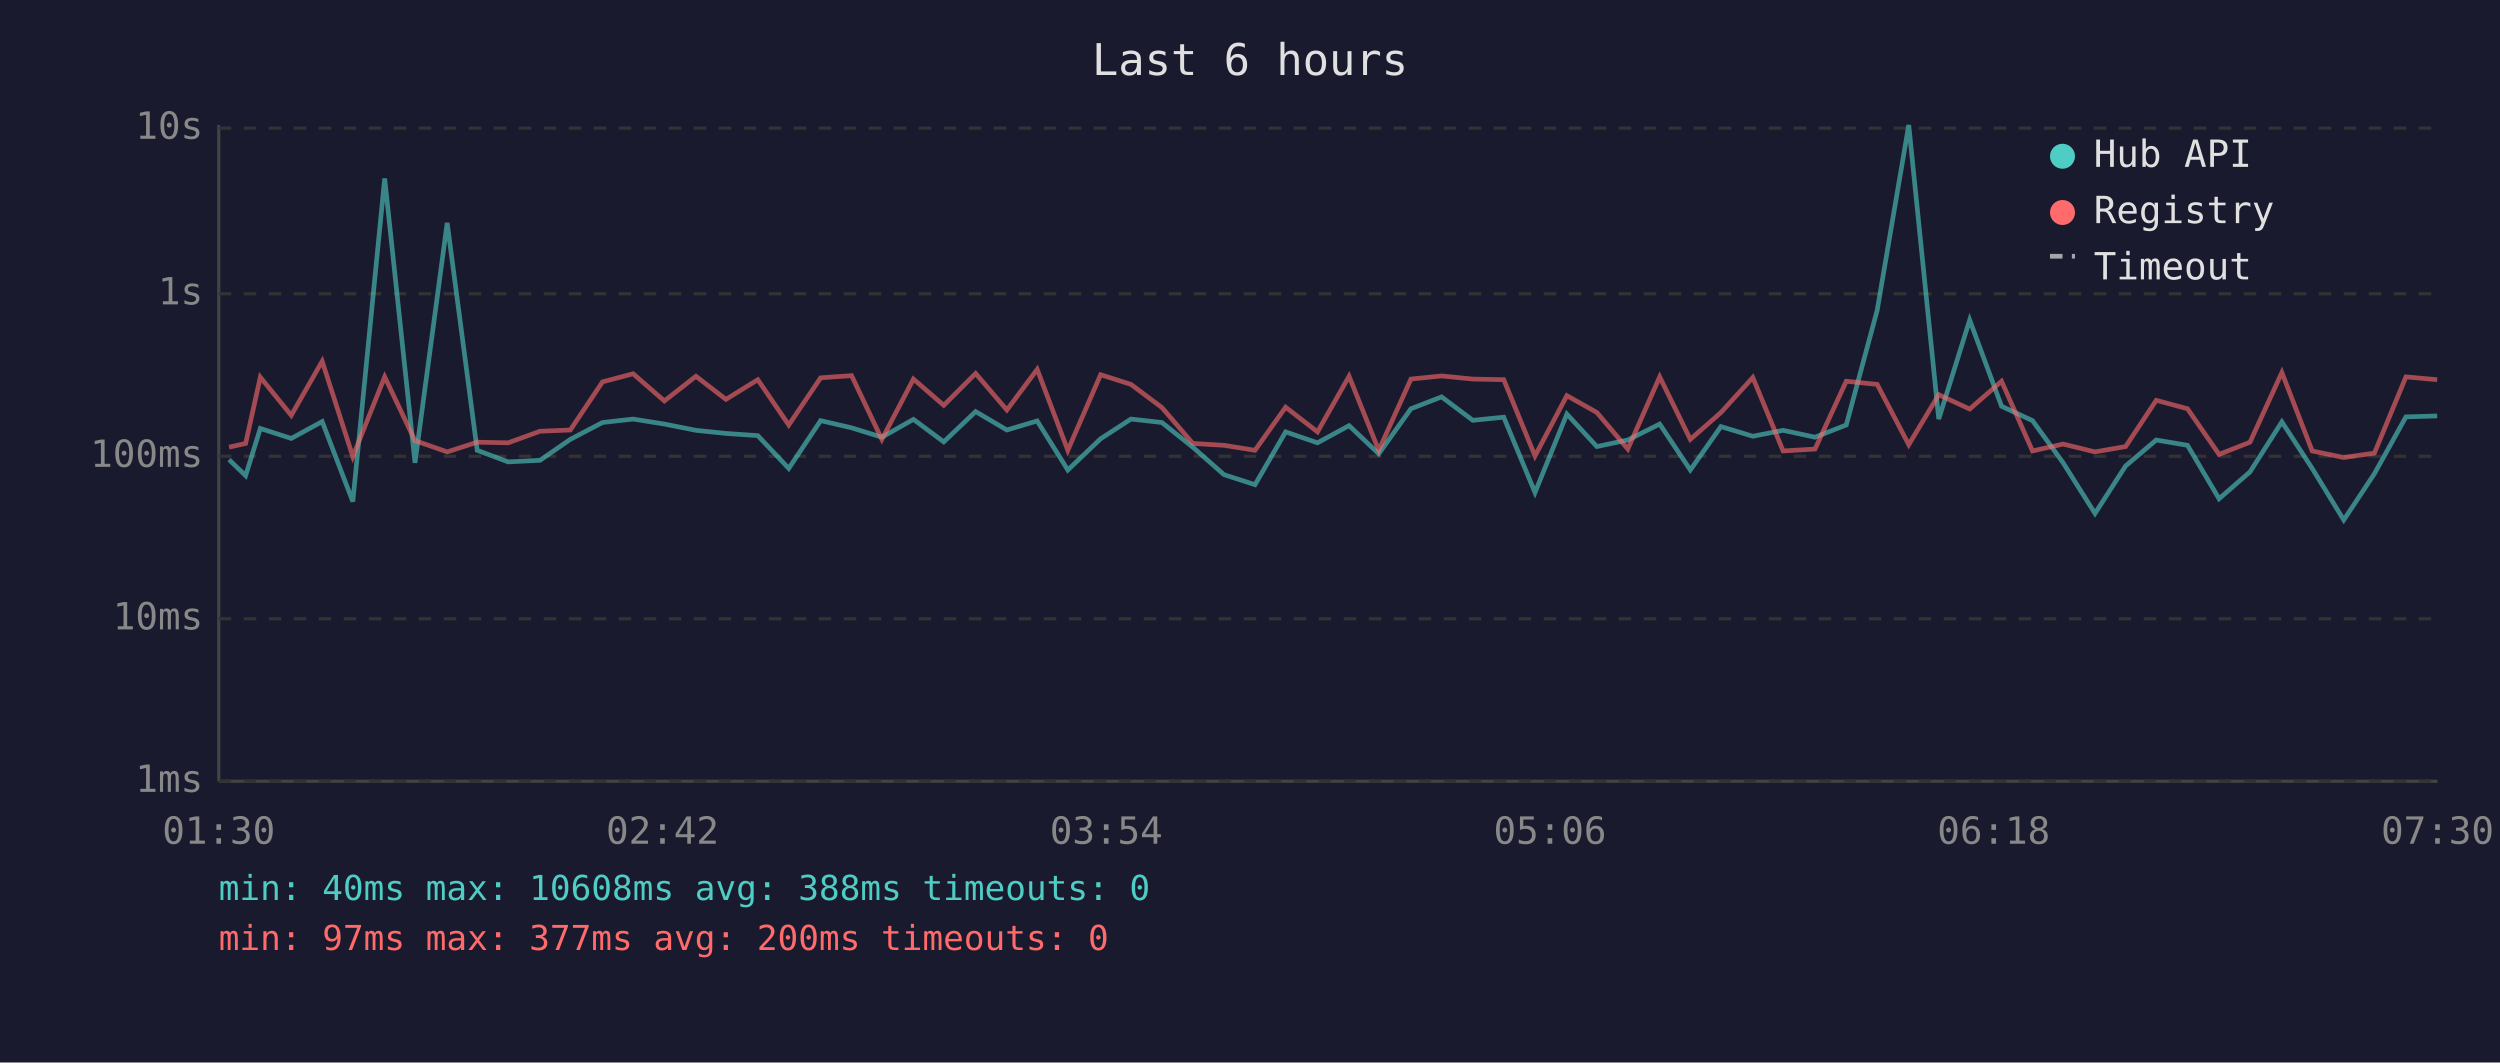
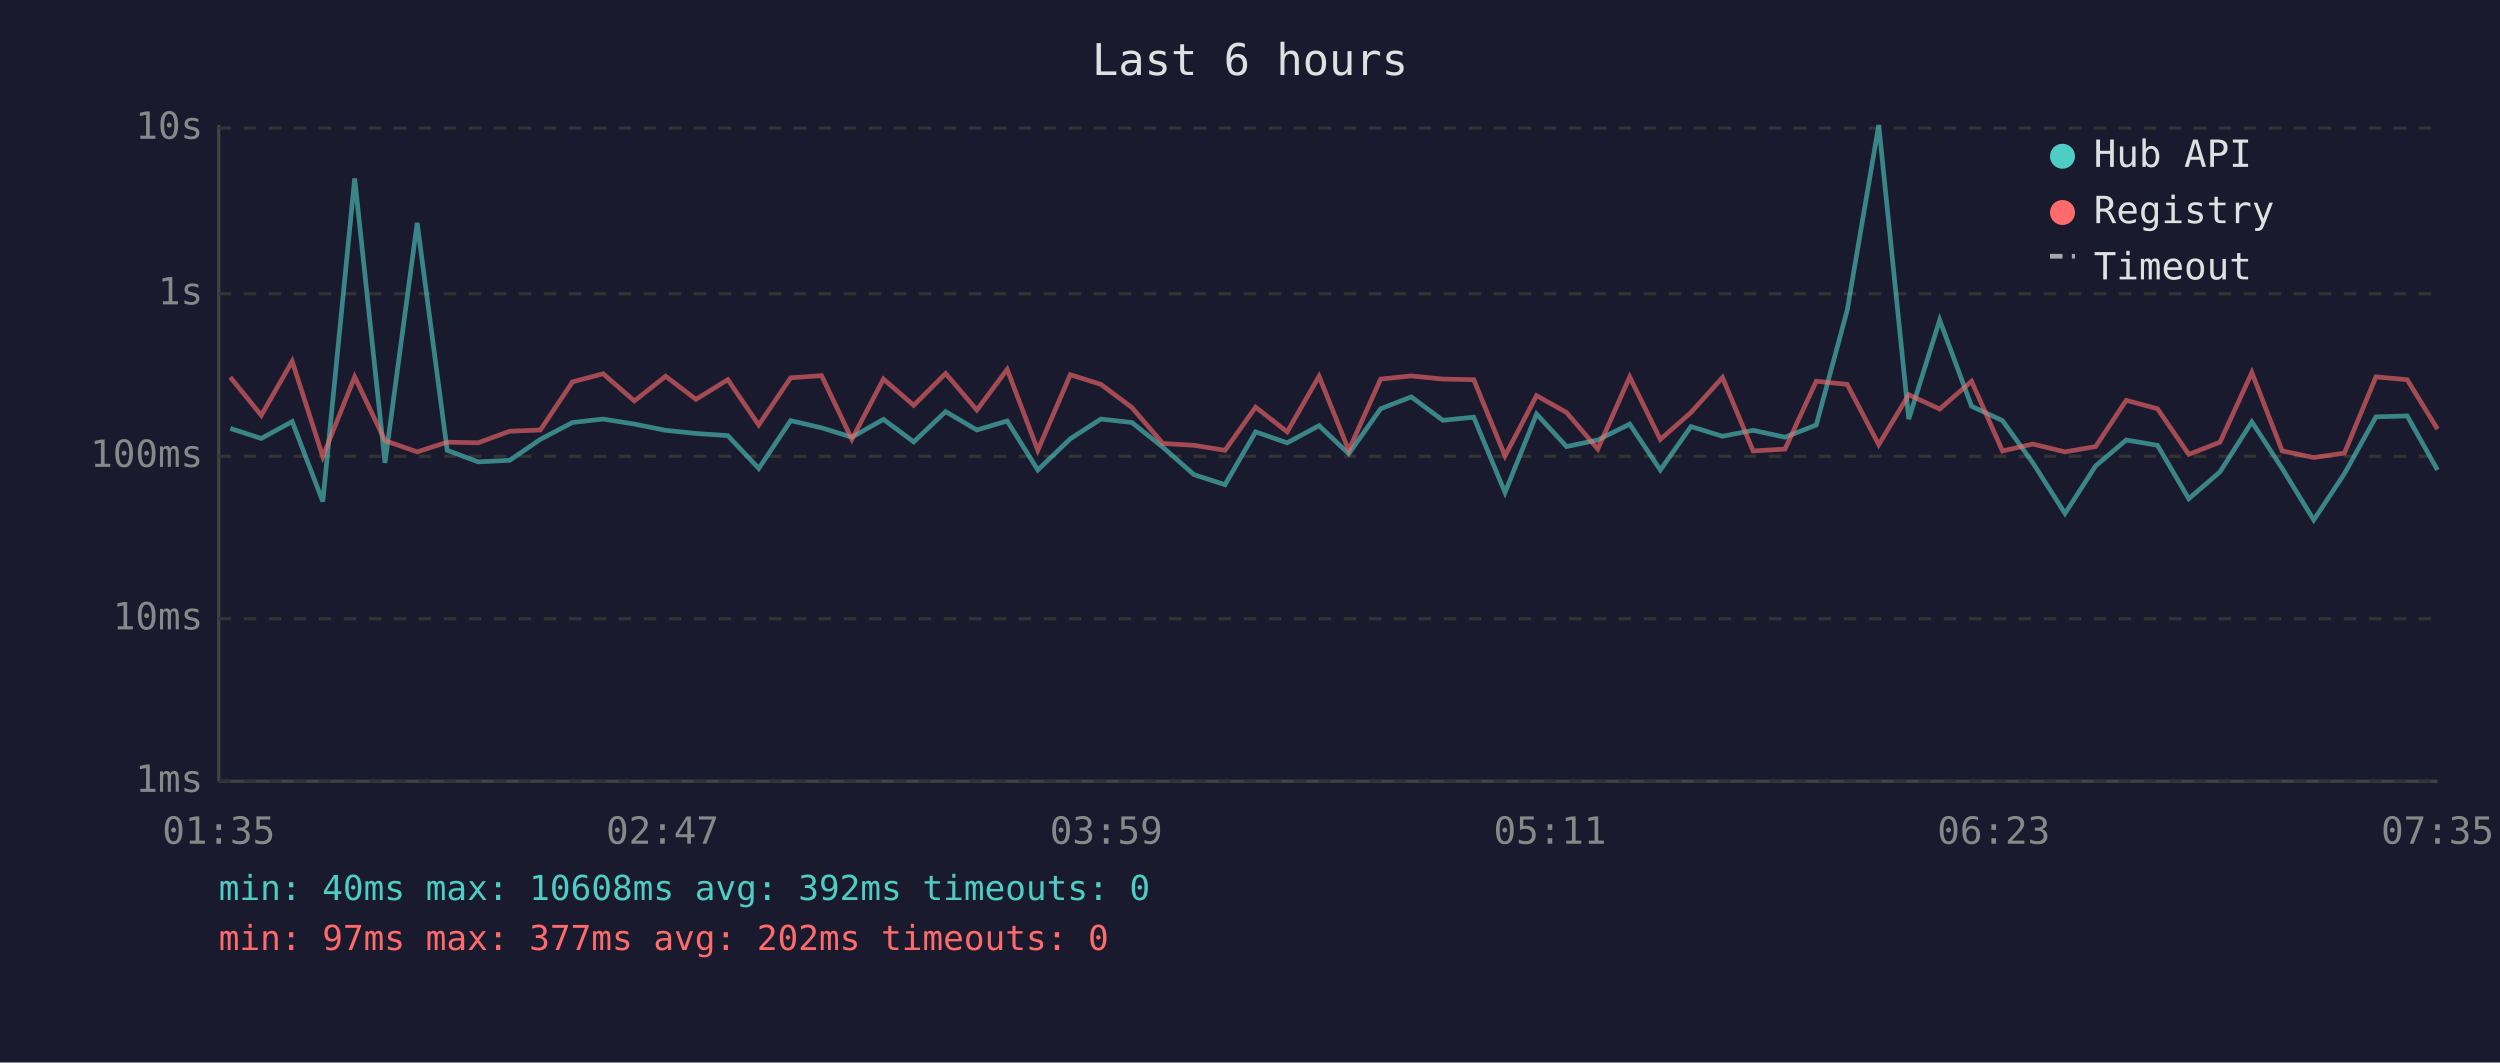
<svg xmlns="http://www.w3.org/2000/svg" viewBox="0 0 800 340" font-family="monospace" font-size="12">
  <rect width="800" height="340" fill="#1a1a2e" />
  <text x="400" y="24" fill="#e0e0e0" font-size="14" text-anchor="middle">Last 6 hours</text>
  <line x1="70" y1="40" x2="70" y2="250" stroke="#444" stroke-width="1" />
  <line x1="70" y1="250" x2="780" y2="250" stroke="#444" stroke-width="1" />
  <line x1="70" y1="250" x2="780" y2="250" stroke="#333" stroke-width="1" stroke-dasharray="4" />
  <text x="65" y="250" fill="#888" text-anchor="end" dominant-baseline="middle">1ms</text>
  <line x1="70" y1="198" x2="780" y2="198" stroke="#333" stroke-width="1" stroke-dasharray="4" />
  <text x="65" y="198" fill="#888" text-anchor="end" dominant-baseline="middle">10ms</text>
  <line x1="70" y1="146" x2="780" y2="146" stroke="#333" stroke-width="1" stroke-dasharray="4" />
  <text x="65" y="146" fill="#888" text-anchor="end" dominant-baseline="middle">100ms</text>
  <line x1="70" y1="94" x2="780" y2="94" stroke="#333" stroke-width="1" stroke-dasharray="4" />
  <text x="65" y="94" fill="#888" text-anchor="end" dominant-baseline="middle">1s</text>
  <line x1="70" y1="41" x2="780" y2="41" stroke="#333" stroke-width="1" stroke-dasharray="4" />
  <text x="65" y="41" fill="#888" text-anchor="end" dominant-baseline="middle">10s</text>
-   <text x="70" y="270" fill="#888" text-anchor="middle">01:30</text>
-   <text x="212" y="270" fill="#888" text-anchor="middle">02:42</text>
-   <text x="354" y="270" fill="#888" text-anchor="middle">03:54</text>
-   <text x="496" y="270" fill="#888" text-anchor="middle">05:06</text>
-   <text x="638" y="270" fill="#888" text-anchor="middle">06:18</text>
-   <text x="780" y="270" fill="#888" text-anchor="middle">07:30</text>
-   <polyline points="73.3,147.1 78.6,152.2 83.3,137.1 93.2,140.3 103.1,134.9 112.9,160.5 123.1,57.1 132.8,148.1 143.1,71.3 152.7,144.1 162.6,147.8 172.8,147.3 182.5,140.6 192.8,135.2 202.6,134.1 212.6,135.7 222.7,137.7 232.3,138.7 242.5,139.4 252.4,149.9 262.6,134.6 272.5,136.9 282.2,139.9 292.3,134.2 302.0,141.4 312.2,131.7 322.2,137.6 331.9,134.7 341.7,150.4 352.2,140.4 361.9,134.1 371.8,135.2 381.7,143.1 391.7,151.9 401.6,155.1 411.4,138.2 421.6,141.7 431.7,136.2 441.2,145.2 451.5,130.8 461.3,127.0 471.3,134.5 481.2,133.5 491.2,157.6 501.4,132.5 511.0,142.9 520.9,140.8 531.1,135.7 540.9,150.4 550.7,136.5 560.9,139.6 570.6,137.7 580.8,139.9 590.8,136.0 600.7,99.3 610.8,40.0 620.4,134.1 630.3,102.4 640.5,130.0 650.4,134.6 660.2,148.1 670.4,164.3 680.2,149.1 690.0,140.8 700.0,142.5 710.1,159.6 720.0,151.0 730.2,135.0 739.9,149.9 750.0,166.4 759.8,151.6 769.9,133.4 779.9,133.1" fill="none" stroke="#4ecdc4" stroke-width="1.5" opacity="0.6" />
-   <polyline points="73.3,143.1 78.6,141.9 83.3,120.7 93.2,132.9 103.1,115.6 112.9,146.1 123.1,120.6 132.8,141.0 143.1,144.6 152.7,141.5 162.6,141.7 172.8,138.0 182.5,137.6 192.8,122.2 202.6,119.6 212.6,128.3 222.7,120.4 232.3,127.8 242.5,121.5 252.4,136.0 262.6,120.9 272.5,120.2 282.2,140.6 292.3,121.3 302.0,129.7 312.2,119.5 322.2,131.2 331.9,118.2 341.7,144.1 352.2,119.9 361.9,123.0 371.8,130.4 381.7,141.9 391.7,142.5 401.6,144.1 411.4,130.3 421.6,138.2 431.7,120.4 441.2,144.1 451.5,121.3 461.3,120.3 471.3,121.3 481.2,121.5 491.2,145.9 501.4,126.6 511.0,132.0 520.9,143.7 531.1,120.6 540.9,140.6 550.7,132.0 560.9,120.8 570.6,144.3 580.8,143.7 590.8,122.0 600.7,123.0 610.8,142.3 620.4,126.3 630.3,130.9 640.5,122.0 650.4,144.3 660.2,142.1 670.4,144.6 680.2,142.9 690.0,128.1 700.0,130.8 710.1,145.4 720.0,141.5 730.2,119.2 739.9,144.3 750.0,146.4 759.8,145.0 769.9,120.6 779.9,121.5" fill="none" stroke="#ff6b6b" stroke-width="1.5" opacity="0.6" />
+   <text x="70" y="270" fill="#888" text-anchor="middle">01:35</text>
+   <text x="212" y="270" fill="#888" text-anchor="middle">02:47</text>
+   <text x="354" y="270" fill="#888" text-anchor="middle">03:59</text>
+   <text x="496" y="270" fill="#888" text-anchor="middle">05:11</text>
+   <text x="638" y="270" fill="#888" text-anchor="middle">06:23</text>
+   <text x="780" y="270" fill="#888" text-anchor="middle">07:35</text>
+   <polyline points="73.7,137.1 83.6,140.3 93.5,134.9 103.3,160.5 113.5,57.1 123.2,148.1 133.5,71.3 143.1,144.1 153.0,147.8 163.1,147.3 172.9,140.6 183.2,135.2 193.0,134.1 203.0,135.7 213.0,137.7 222.7,138.7 232.9,139.4 242.8,149.9 253.0,134.6 262.9,136.9 272.6,139.9 282.7,134.2 292.4,141.4 302.6,131.7 312.6,137.6 322.3,134.7 332.1,150.4 342.5,140.4 352.3,134.1 362.2,135.2 372.1,143.1 382.1,151.9 392.0,155.1 401.8,138.2 411.9,141.7 422.1,136.2 431.6,145.2 441.8,130.8 451.6,127.0 461.7,134.5 471.6,133.5 481.6,157.6 491.7,132.5 501.3,142.9 511.3,140.8 521.5,135.7 531.3,150.4 541.1,136.5 551.2,139.6 561.0,137.7 571.2,139.9 581.2,136.0 591.1,99.3 601.2,40.0 610.8,134.1 620.7,102.4 630.9,130.0 640.8,134.6 650.5,148.1 660.8,164.3 670.6,149.1 680.4,140.8 690.4,142.5 700.4,159.6 710.4,151.0 720.6,135.0 730.3,149.9 740.4,166.4 750.2,151.6 760.3,133.4 770.3,133.1 780.0,150.4" fill="none" stroke="#4ecdc4" stroke-width="1.5" opacity="0.6" />
+   <polyline points="73.7,120.7 83.6,132.9 93.5,115.6 103.3,146.1 113.5,120.6 123.2,141.0 133.5,144.6 143.1,141.5 153.0,141.7 163.1,138.0 172.9,137.6 183.2,122.2 193.0,119.6 203.0,128.3 213.0,120.4 222.7,127.8 232.9,121.5 242.8,136.0 253.0,120.9 262.9,120.2 272.6,140.6 282.7,121.3 292.4,129.7 302.6,119.5 312.6,131.2 322.3,118.2 332.1,144.1 342.5,119.9 352.3,123.0 362.2,130.4 372.1,141.9 382.1,142.5 392.0,144.1 401.8,130.3 411.9,138.2 422.1,120.4 431.6,144.1 441.8,121.3 451.6,120.3 461.7,121.3 471.6,121.5 481.6,145.9 491.7,126.6 501.3,132.0 511.3,143.7 521.5,120.6 531.3,140.6 541.1,132.0 551.2,120.8 561.0,144.3 571.2,143.7 581.2,122.0 591.1,123.0 601.2,142.3 610.8,126.3 620.7,130.9 630.9,122.0 640.8,144.3 650.5,142.1 660.8,144.6 670.6,142.9 680.4,128.1 690.4,130.8 700.4,145.4 710.4,141.5 720.6,119.2 730.3,144.3 740.4,146.4 750.2,145.0 760.3,120.6 770.3,121.5 780.0,137.3" fill="none" stroke="#ff6b6b" stroke-width="1.5" opacity="0.6" />
  <circle cx="660" cy="50" r="4" fill="#4ecdc4" />
  <text x="670" y="50" fill="#e0e0e0" dominant-baseline="middle">Hub API</text>
  <circle cx="660" cy="68" r="4" fill="#ff6b6b" />
  <text x="670" y="68" fill="#e0e0e0" dominant-baseline="middle">Registry</text>
  <line x1="656" y1="82" x2="664" y2="82" stroke="#e0e0e0" stroke-width="1.5" stroke-dasharray="4,3" opacity="0.7" />
  <text x="670" y="86" fill="#e0e0e0" dominant-baseline="middle">Timeout</text>
-   <text x="70" y="288" fill="#4ecdc4" font-size="11">min: 40ms  max: 10608ms  avg: 388ms  timeouts: 0</text>
-   <text x="70" y="304" fill="#ff6b6b" font-size="11">min: 97ms  max: 377ms  avg: 200ms  timeouts: 0</text>
+   <text x="70" y="288" fill="#4ecdc4" font-size="11">min: 40ms  max: 10608ms  avg: 392ms  timeouts: 0</text>
+   <text x="70" y="304" fill="#ff6b6b" font-size="11">min: 97ms  max: 377ms  avg: 202ms  timeouts: 0</text>
</svg>
